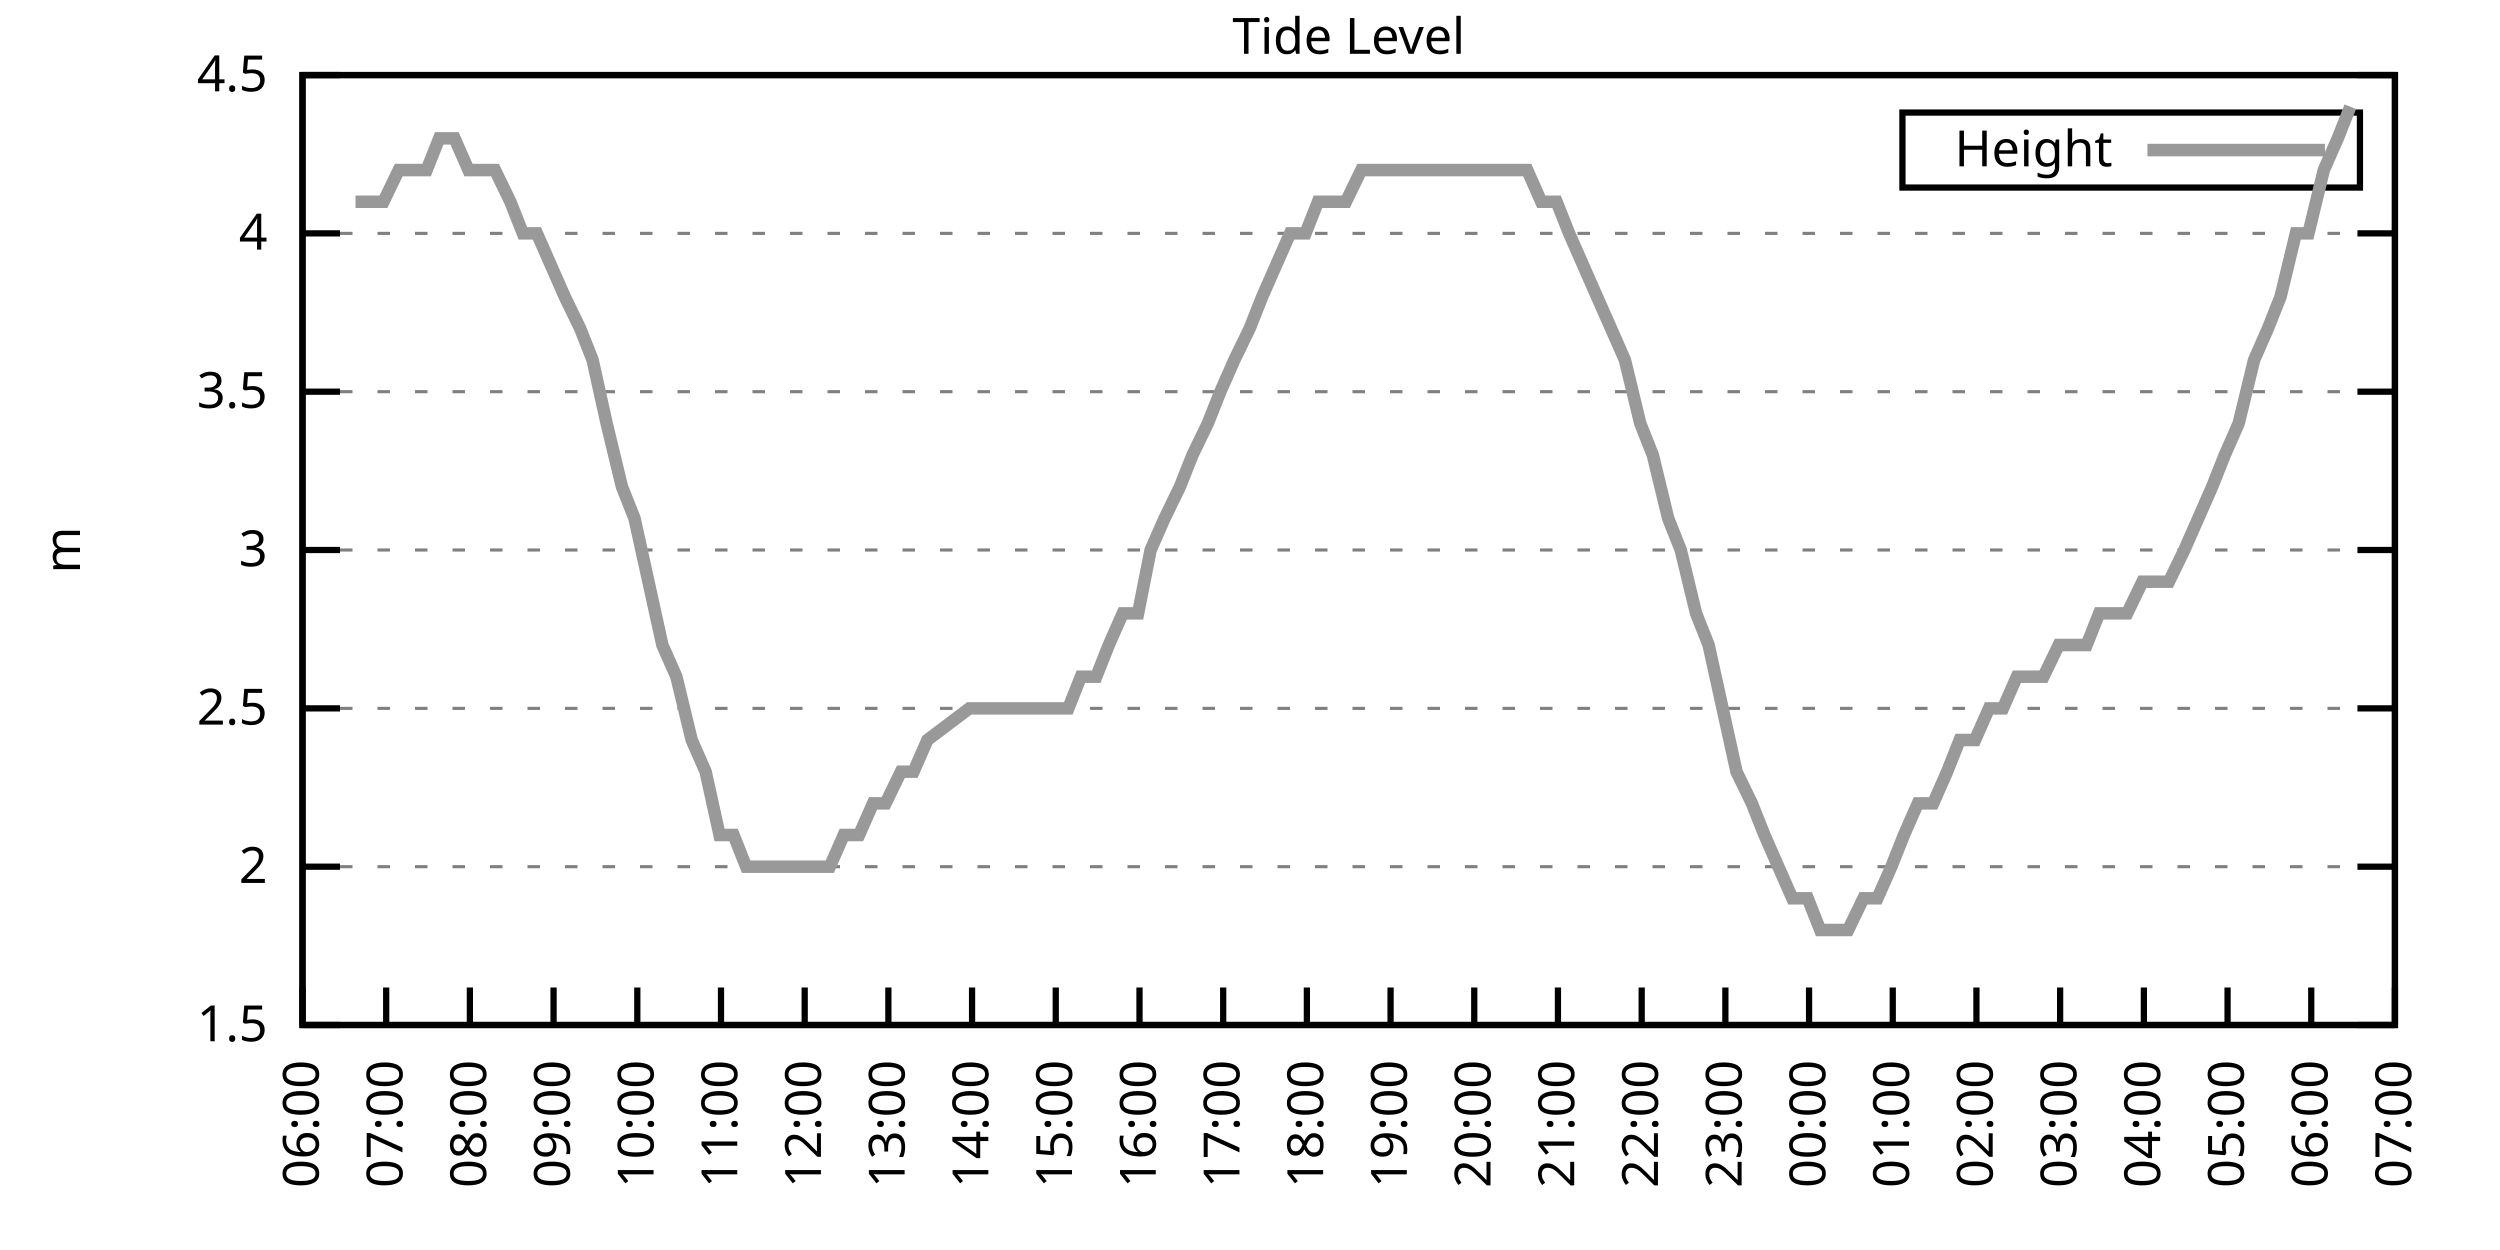
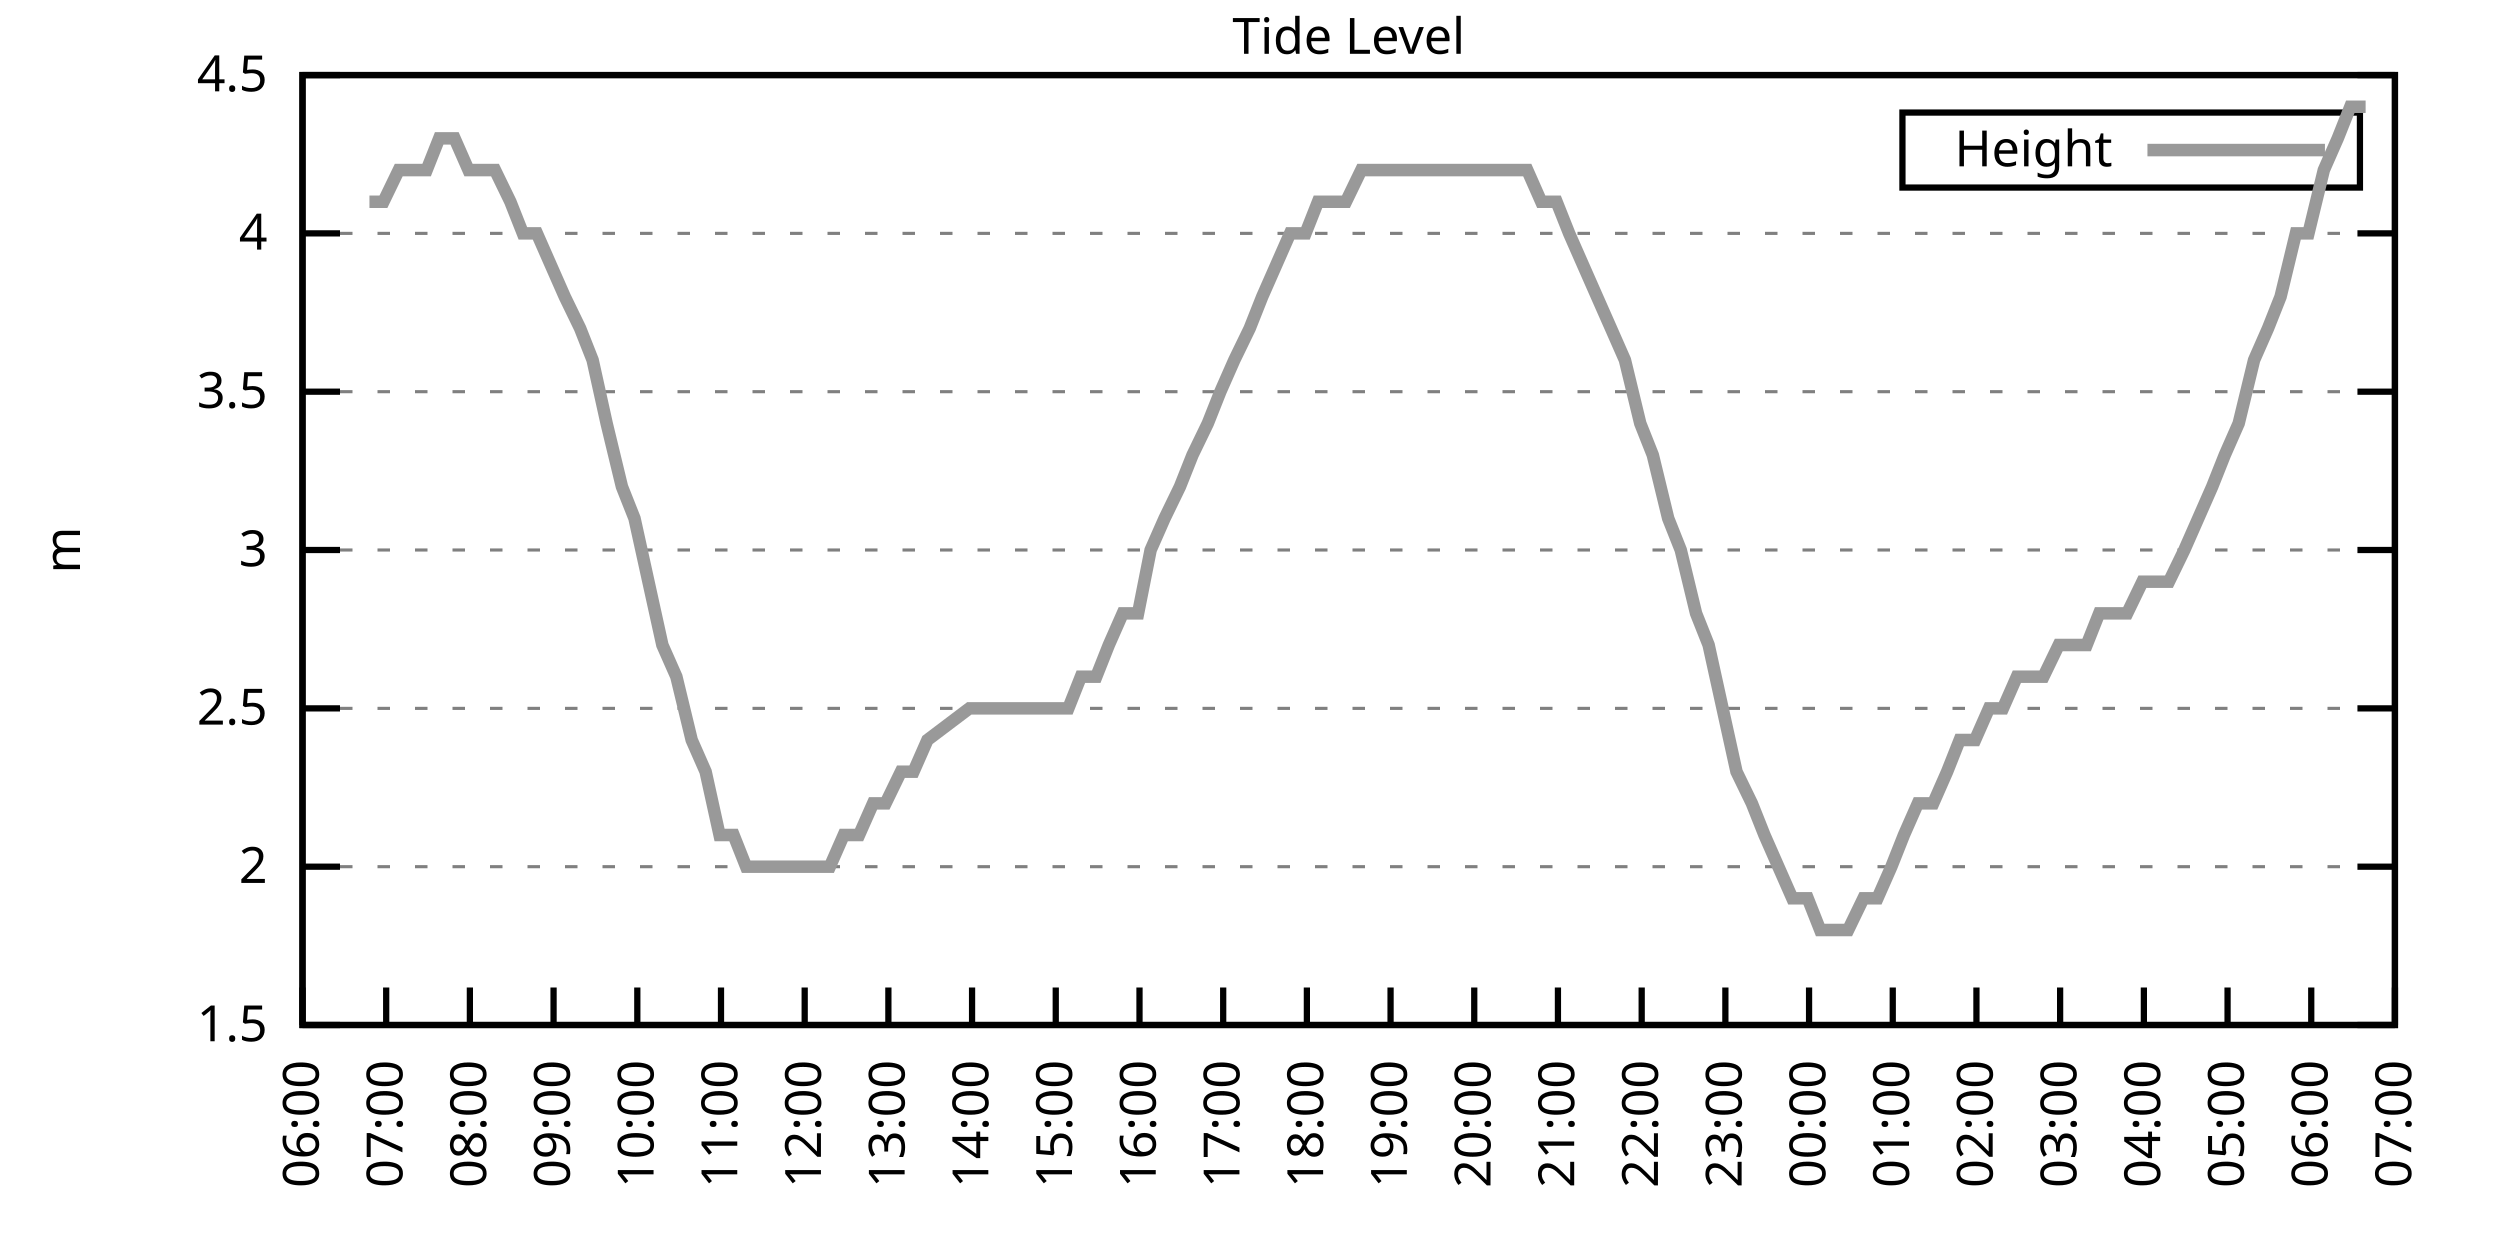
<svg xmlns="http://www.w3.org/2000/svg" xmlns:xlink="http://www.w3.org/1999/xlink" width="400" height="200" viewBox="0 0 400 200">
  <g id="gnuplot_canvas">
    <rect x="0" y="0" width="400" height="200" fill="none" />
    <defs>
      <circle id="gpDot" r="0.5" stroke-width="0.5" stroke="currentColor" />
      <path id="gpPt0" stroke-width="0.333" stroke="currentColor" d="M-1,0 h2 M0,-1 v2" />
      <path id="gpPt1" stroke-width="0.333" stroke="currentColor" d="M-1,-1 L1,1 M1,-1 L-1,1" />
      <path id="gpPt2" stroke-width="0.333" stroke="currentColor" d="M-1,0 L1,0 M0,-1 L0,1 M-1,-1 L1,1 M-1,1 L1,-1" />
      <rect id="gpPt3" stroke-width="0.333" stroke="currentColor" x="-1" y="-1" width="2" height="2" />
      <rect id="gpPt4" stroke-width="0.333" stroke="currentColor" fill="currentColor" x="-1" y="-1" width="2" height="2" />
      <circle id="gpPt5" stroke-width="0.333" stroke="currentColor" cx="0" cy="0" r="1" />
      <use xlink:href="#gpPt5" id="gpPt6" fill="currentColor" stroke="none" />
      <path id="gpPt7" stroke-width="0.333" stroke="currentColor" d="M0,-1.33 L-1.33,0.67 L1.33,0.67 z" />
      <use xlink:href="#gpPt7" id="gpPt8" fill="currentColor" stroke="none" />
      <use xlink:href="#gpPt7" id="gpPt9" stroke="currentColor" transform="rotate(180)" />
      <use xlink:href="#gpPt9" id="gpPt10" fill="currentColor" stroke="none" />
      <use xlink:href="#gpPt3" id="gpPt11" stroke="currentColor" transform="rotate(45)" />
      <use xlink:href="#gpPt11" id="gpPt12" fill="currentColor" stroke="none" />
      <path id="gpPt13" stroke-width="0.333" stroke="currentColor" d="M0,1.330 L1.265,0.411 L0.782,-1.067 L-0.782,-1.076 L-1.265,0.411 z" />
      <use xlink:href="#gpPt13" id="gpPt14" fill="currentColor" stroke="none" />
      <filter id="textbox" filterUnits="objectBoundingBox" x="0" y="0" height="1" width="1">
        <feFlood flood-color="white" flood-opacity="1" result="bgnd" />
        <feComposite in="SourceGraphic" in2="bgnd" operator="atop" />
      </filter>
      <filter id="greybox" filterUnits="objectBoundingBox" x="0" y="0" height="1" width="1">
        <feFlood flood-color="lightgrey" flood-opacity="1" result="grey" />
        <feComposite in="SourceGraphic" in2="grey" operator="atop" />
      </filter>
    </defs>
    <g fill="none" color="white" stroke="currentColor" stroke-width="1.00" stroke-linecap="butt" stroke-linejoin="miter">
</g>
    <g fill="none" color="black" stroke="currentColor" stroke-width="1.00" stroke-linecap="butt" stroke-linejoin="miter">
      <g stroke="none" shape-rendering="crispEdges">
        <polygon fill="rgb(255, 255, 255)" points="48.40,164.00 383.18,164.00 383.18,12.02 48.40,12.02 " />
      </g>
    </g>
    <g fill="none" color="black" stroke="currentColor" stroke-width="1.00" stroke-linecap="butt" stroke-linejoin="miter">
</g>
    <g fill="none" color="black" stroke="black" stroke-width="0.50" stroke-linecap="butt" stroke-linejoin="miter">
</g>
    <g fill="none" color="gray" stroke="currentColor" stroke-width="0.50" stroke-linecap="butt" stroke-linejoin="miter">
      <path stroke="gray" stroke-dasharray="2,4" class="gridline" d="M48.40,164.00 L383.19,164.00  " />
    </g>
    <g fill="none" color="gray" stroke="gray" stroke-width="1.00" stroke-linecap="butt" stroke-linejoin="miter">
</g>
    <g fill="none" color="black" stroke="currentColor" stroke-width="1.00" stroke-linecap="butt" stroke-linejoin="miter">
      <path stroke="black" d="M48.40,164.00 L54.40,164.00 M383.19,164.00 L377.19,164.00  " />
      <g transform="translate(42.80,166.60)" stroke="none" fill="black" font-family="Sans" font-size="8.00" text-anchor="end">
        <text>
          <tspan font-family="Sans"> 1.5</tspan>
        </text>
      </g>
    </g>
    <g fill="none" color="black" stroke="currentColor" stroke-width="1.00" stroke-linecap="butt" stroke-linejoin="miter">
</g>
    <g fill="none" color="black" stroke="black" stroke-width="0.50" stroke-linecap="butt" stroke-linejoin="miter">
</g>
    <g fill="none" color="gray" stroke="currentColor" stroke-width="0.50" stroke-linecap="butt" stroke-linejoin="miter">
      <path stroke="gray" stroke-dasharray="2,4" class="gridline" d="M48.40,138.67 L383.19,138.67  " />
    </g>
    <g fill="none" color="gray" stroke="gray" stroke-width="1.00" stroke-linecap="butt" stroke-linejoin="miter">
</g>
    <g fill="none" color="black" stroke="currentColor" stroke-width="1.00" stroke-linecap="butt" stroke-linejoin="miter">
      <path stroke="black" d="M48.40,138.67 L54.40,138.67 M383.19,138.67 L377.19,138.67  " />
      <g transform="translate(42.80,141.27)" stroke="none" fill="black" font-family="Sans" font-size="8.00" text-anchor="end">
        <text>
          <tspan font-family="Sans"> 2</tspan>
        </text>
      </g>
    </g>
    <g fill="none" color="black" stroke="currentColor" stroke-width="1.00" stroke-linecap="butt" stroke-linejoin="miter">
</g>
    <g fill="none" color="black" stroke="black" stroke-width="0.50" stroke-linecap="butt" stroke-linejoin="miter">
</g>
    <g fill="none" color="gray" stroke="currentColor" stroke-width="0.50" stroke-linecap="butt" stroke-linejoin="miter">
      <path stroke="gray" stroke-dasharray="2,4" class="gridline" d="M48.40,113.34 L383.19,113.34  " />
    </g>
    <g fill="none" color="gray" stroke="gray" stroke-width="1.00" stroke-linecap="butt" stroke-linejoin="miter">
</g>
    <g fill="none" color="black" stroke="currentColor" stroke-width="1.00" stroke-linecap="butt" stroke-linejoin="miter">
      <path stroke="black" d="M48.40,113.34 L54.40,113.34 M383.19,113.34 L377.19,113.34  " />
      <g transform="translate(42.80,115.94)" stroke="none" fill="black" font-family="Sans" font-size="8.00" text-anchor="end">
        <text>
          <tspan font-family="Sans"> 2.5</tspan>
        </text>
      </g>
    </g>
    <g fill="none" color="black" stroke="currentColor" stroke-width="1.00" stroke-linecap="butt" stroke-linejoin="miter">
</g>
    <g fill="none" color="black" stroke="black" stroke-width="0.50" stroke-linecap="butt" stroke-linejoin="miter">
</g>
    <g fill="none" color="gray" stroke="currentColor" stroke-width="0.50" stroke-linecap="butt" stroke-linejoin="miter">
      <path stroke="gray" stroke-dasharray="2,4" class="gridline" d="M48.40,88.00 L383.19,88.00  " />
    </g>
    <g fill="none" color="gray" stroke="gray" stroke-width="1.00" stroke-linecap="butt" stroke-linejoin="miter">
</g>
    <g fill="none" color="black" stroke="currentColor" stroke-width="1.00" stroke-linecap="butt" stroke-linejoin="miter">
      <path stroke="black" d="M48.40,88.00 L54.40,88.00 M383.19,88.00 L377.19,88.00  " />
      <g transform="translate(42.80,90.60)" stroke="none" fill="black" font-family="Sans" font-size="8.00" text-anchor="end">
        <text>
          <tspan font-family="Sans"> 3</tspan>
        </text>
      </g>
    </g>
    <g fill="none" color="black" stroke="currentColor" stroke-width="1.00" stroke-linecap="butt" stroke-linejoin="miter">
</g>
    <g fill="none" color="black" stroke="black" stroke-width="0.50" stroke-linecap="butt" stroke-linejoin="miter">
</g>
    <g fill="none" color="gray" stroke="currentColor" stroke-width="0.50" stroke-linecap="butt" stroke-linejoin="miter">
      <path stroke="gray" stroke-dasharray="2,4" class="gridline" d="M48.40,62.67 L383.19,62.67  " />
    </g>
    <g fill="none" color="gray" stroke="gray" stroke-width="1.00" stroke-linecap="butt" stroke-linejoin="miter">
</g>
    <g fill="none" color="black" stroke="currentColor" stroke-width="1.00" stroke-linecap="butt" stroke-linejoin="miter">
      <path stroke="black" d="M48.40,62.67 L54.40,62.67 M383.19,62.67 L377.19,62.67  " />
      <g transform="translate(42.80,65.27)" stroke="none" fill="black" font-family="Sans" font-size="8.00" text-anchor="end">
        <text>
          <tspan font-family="Sans"> 3.5</tspan>
        </text>
      </g>
    </g>
    <g fill="none" color="black" stroke="currentColor" stroke-width="1.00" stroke-linecap="butt" stroke-linejoin="miter">
</g>
    <g fill="none" color="black" stroke="black" stroke-width="0.50" stroke-linecap="butt" stroke-linejoin="miter">
</g>
    <g fill="none" color="gray" stroke="currentColor" stroke-width="0.50" stroke-linecap="butt" stroke-linejoin="miter">
      <path stroke="gray" stroke-dasharray="2,4" class="gridline" d="M48.40,37.34 L383.19,37.34  " />
    </g>
    <g fill="none" color="gray" stroke="gray" stroke-width="1.00" stroke-linecap="butt" stroke-linejoin="miter">
</g>
    <g fill="none" color="black" stroke="currentColor" stroke-width="1.00" stroke-linecap="butt" stroke-linejoin="miter">
      <path stroke="black" d="M48.40,37.34 L54.40,37.34 M383.19,37.34 L377.19,37.34  " />
      <g transform="translate(42.80,39.94)" stroke="none" fill="black" font-family="Sans" font-size="8.00" text-anchor="end">
        <text>
          <tspan font-family="Sans"> 4</tspan>
        </text>
      </g>
    </g>
    <g fill="none" color="black" stroke="currentColor" stroke-width="1.00" stroke-linecap="butt" stroke-linejoin="miter">
</g>
    <g fill="none" color="black" stroke="black" stroke-width="0.50" stroke-linecap="butt" stroke-linejoin="miter">
</g>
    <g fill="none" color="gray" stroke="currentColor" stroke-width="0.50" stroke-linecap="butt" stroke-linejoin="miter">
      <path stroke="gray" stroke-dasharray="2,4" class="gridline" d="M48.40,12.01 L383.19,12.01  " />
    </g>
    <g fill="none" color="gray" stroke="gray" stroke-width="1.00" stroke-linecap="butt" stroke-linejoin="miter">
</g>
    <g fill="none" color="black" stroke="currentColor" stroke-width="1.00" stroke-linecap="butt" stroke-linejoin="miter">
      <path stroke="black" d="M48.40,12.01 L54.40,12.01 M383.19,12.01 L377.19,12.01  " />
      <g transform="translate(42.80,14.61)" stroke="none" fill="black" font-family="Sans" font-size="8.00" text-anchor="end">
        <text>
          <tspan font-family="Sans"> 4.5</tspan>
        </text>
      </g>
    </g>
    <g fill="none" color="black" stroke="currentColor" stroke-width="1.00" stroke-linecap="butt" stroke-linejoin="miter">
      <path stroke="black" d="M48.40,164.00 L48.40,158.00  " />
      <g transform="translate(51.00,169.60) rotate(270.00)" stroke="none" fill="black" font-family="Sans" font-size="8.00" text-anchor="end">
        <text>
          <tspan font-family="Sans">06:00</tspan>
        </text>
      </g>
    </g>
    <g fill="none" color="black" stroke="currentColor" stroke-width="1.00" stroke-linecap="butt" stroke-linejoin="miter">
      <path stroke="black" d="M61.79,164.00 L61.79,158.00  " />
      <g transform="translate(64.39,169.60) rotate(270.00)" stroke="none" fill="black" font-family="Sans" font-size="8.00" text-anchor="end">
        <text>
          <tspan font-family="Sans">07:00</tspan>
        </text>
      </g>
    </g>
    <g fill="none" color="black" stroke="currentColor" stroke-width="1.00" stroke-linecap="butt" stroke-linejoin="miter">
      <path stroke="black" d="M75.18,164.00 L75.18,158.00  " />
      <g transform="translate(77.78,169.60) rotate(270.00)" stroke="none" fill="black" font-family="Sans" font-size="8.00" text-anchor="end">
        <text>
          <tspan font-family="Sans">08:00</tspan>
        </text>
      </g>
    </g>
    <g fill="none" color="black" stroke="currentColor" stroke-width="1.00" stroke-linecap="butt" stroke-linejoin="miter">
      <path stroke="black" d="M88.57,164.00 L88.57,158.00  " />
      <g transform="translate(91.17,169.60) rotate(270.00)" stroke="none" fill="black" font-family="Sans" font-size="8.00" text-anchor="end">
        <text>
          <tspan font-family="Sans">09:00</tspan>
        </text>
      </g>
    </g>
    <g fill="none" color="black" stroke="currentColor" stroke-width="1.00" stroke-linecap="butt" stroke-linejoin="miter">
      <path stroke="black" d="M101.97,164.00 L101.97,158.00  " />
      <g transform="translate(104.57,169.60) rotate(270.00)" stroke="none" fill="black" font-family="Sans" font-size="8.00" text-anchor="end">
        <text>
          <tspan font-family="Sans">10:00</tspan>
        </text>
      </g>
    </g>
    <g fill="none" color="black" stroke="currentColor" stroke-width="1.00" stroke-linecap="butt" stroke-linejoin="miter">
      <path stroke="black" d="M115.36,164.00 L115.36,158.00  " />
      <g transform="translate(117.96,169.60) rotate(270.00)" stroke="none" fill="black" font-family="Sans" font-size="8.00" text-anchor="end">
        <text>
          <tspan font-family="Sans">11:00</tspan>
        </text>
      </g>
    </g>
    <g fill="none" color="black" stroke="currentColor" stroke-width="1.00" stroke-linecap="butt" stroke-linejoin="miter">
      <path stroke="black" d="M128.75,164.00 L128.75,158.00  " />
      <g transform="translate(131.35,169.60) rotate(270.00)" stroke="none" fill="black" font-family="Sans" font-size="8.00" text-anchor="end">
        <text>
          <tspan font-family="Sans">12:00</tspan>
        </text>
      </g>
    </g>
    <g fill="none" color="black" stroke="currentColor" stroke-width="1.00" stroke-linecap="butt" stroke-linejoin="miter">
      <path stroke="black" d="M142.14,164.00 L142.14,158.00  " />
      <g transform="translate(144.74,169.60) rotate(270.00)" stroke="none" fill="black" font-family="Sans" font-size="8.00" text-anchor="end">
        <text>
          <tspan font-family="Sans">13:00</tspan>
        </text>
      </g>
    </g>
    <g fill="none" color="black" stroke="currentColor" stroke-width="1.00" stroke-linecap="butt" stroke-linejoin="miter">
      <path stroke="black" d="M155.53,164.00 L155.53,158.00  " />
      <g transform="translate(158.13,169.60) rotate(270.00)" stroke="none" fill="black" font-family="Sans" font-size="8.00" text-anchor="end">
        <text>
          <tspan font-family="Sans">14:00</tspan>
        </text>
      </g>
    </g>
    <g fill="none" color="black" stroke="currentColor" stroke-width="1.00" stroke-linecap="butt" stroke-linejoin="miter">
      <path stroke="black" d="M168.92,164.00 L168.92,158.00  " />
      <g transform="translate(171.52,169.60) rotate(270.00)" stroke="none" fill="black" font-family="Sans" font-size="8.00" text-anchor="end">
        <text>
          <tspan font-family="Sans">15:00</tspan>
        </text>
      </g>
    </g>
    <g fill="none" color="black" stroke="currentColor" stroke-width="1.00" stroke-linecap="butt" stroke-linejoin="miter">
      <path stroke="black" d="M182.32,164.00 L182.32,158.00  " />
      <g transform="translate(184.92,169.60) rotate(270.00)" stroke="none" fill="black" font-family="Sans" font-size="8.00" text-anchor="end">
        <text>
          <tspan font-family="Sans">16:00</tspan>
        </text>
      </g>
    </g>
    <g fill="none" color="black" stroke="currentColor" stroke-width="1.00" stroke-linecap="butt" stroke-linejoin="miter">
      <path stroke="black" d="M195.71,164.00 L195.71,158.00  " />
      <g transform="translate(198.31,169.60) rotate(270.00)" stroke="none" fill="black" font-family="Sans" font-size="8.00" text-anchor="end">
        <text>
          <tspan font-family="Sans">17:00</tspan>
        </text>
      </g>
    </g>
    <g fill="none" color="black" stroke="currentColor" stroke-width="1.00" stroke-linecap="butt" stroke-linejoin="miter">
      <path stroke="black" d="M209.10,164.00 L209.10,158.00  " />
      <g transform="translate(211.70,169.60) rotate(270.00)" stroke="none" fill="black" font-family="Sans" font-size="8.00" text-anchor="end">
        <text>
          <tspan font-family="Sans">18:00</tspan>
        </text>
      </g>
    </g>
    <g fill="none" color="black" stroke="currentColor" stroke-width="1.00" stroke-linecap="butt" stroke-linejoin="miter">
      <path stroke="black" d="M222.49,164.00 L222.49,158.00  " />
      <g transform="translate(225.09,169.60) rotate(270.00)" stroke="none" fill="black" font-family="Sans" font-size="8.00" text-anchor="end">
        <text>
          <tspan font-family="Sans">19:00</tspan>
        </text>
      </g>
    </g>
    <g fill="none" color="black" stroke="currentColor" stroke-width="1.00" stroke-linecap="butt" stroke-linejoin="miter">
      <path stroke="black" d="M235.88,164.00 L235.88,158.00  " />
      <g transform="translate(238.48,169.60) rotate(270.00)" stroke="none" fill="black" font-family="Sans" font-size="8.00" text-anchor="end">
        <text>
          <tspan font-family="Sans">20:00</tspan>
        </text>
      </g>
    </g>
    <g fill="none" color="black" stroke="currentColor" stroke-width="1.00" stroke-linecap="butt" stroke-linejoin="miter">
      <path stroke="black" d="M249.27,164.00 L249.27,158.00  " />
      <g transform="translate(251.87,169.60) rotate(270.00)" stroke="none" fill="black" font-family="Sans" font-size="8.00" text-anchor="end">
        <text>
          <tspan font-family="Sans">21:00</tspan>
        </text>
      </g>
    </g>
    <g fill="none" color="black" stroke="currentColor" stroke-width="1.00" stroke-linecap="butt" stroke-linejoin="miter">
      <path stroke="black" d="M262.67,164.00 L262.67,158.00  " />
      <g transform="translate(265.27,169.60) rotate(270.00)" stroke="none" fill="black" font-family="Sans" font-size="8.00" text-anchor="end">
        <text>
          <tspan font-family="Sans">22:00</tspan>
        </text>
      </g>
    </g>
    <g fill="none" color="black" stroke="currentColor" stroke-width="1.00" stroke-linecap="butt" stroke-linejoin="miter">
      <path stroke="black" d="M276.06,164.00 L276.06,158.00  " />
      <g transform="translate(278.66,169.60) rotate(270.00)" stroke="none" fill="black" font-family="Sans" font-size="8.00" text-anchor="end">
        <text>
          <tspan font-family="Sans">23:00</tspan>
        </text>
      </g>
    </g>
    <g fill="none" color="black" stroke="currentColor" stroke-width="1.00" stroke-linecap="butt" stroke-linejoin="miter">
      <path stroke="black" d="M289.45,164.00 L289.45,158.00  " />
      <g transform="translate(292.05,169.60) rotate(270.00)" stroke="none" fill="black" font-family="Sans" font-size="8.00" text-anchor="end">
        <text>
          <tspan font-family="Sans">00:00</tspan>
        </text>
      </g>
    </g>
    <g fill="none" color="black" stroke="currentColor" stroke-width="1.00" stroke-linecap="butt" stroke-linejoin="miter">
      <path stroke="black" d="M302.84,164.00 L302.84,158.00  " />
      <g transform="translate(305.44,169.60) rotate(270.00)" stroke="none" fill="black" font-family="Sans" font-size="8.00" text-anchor="end">
        <text>
          <tspan font-family="Sans">01:00</tspan>
        </text>
      </g>
    </g>
    <g fill="none" color="black" stroke="currentColor" stroke-width="1.00" stroke-linecap="butt" stroke-linejoin="miter">
      <path stroke="black" d="M316.23,164.00 L316.23,158.00  " />
      <g transform="translate(318.83,169.60) rotate(270.00)" stroke="none" fill="black" font-family="Sans" font-size="8.00" text-anchor="end">
        <text>
          <tspan font-family="Sans">02:00</tspan>
        </text>
      </g>
    </g>
    <g fill="none" color="black" stroke="currentColor" stroke-width="1.00" stroke-linecap="butt" stroke-linejoin="miter">
      <path stroke="black" d="M329.62,164.00 L329.62,158.00  " />
      <g transform="translate(332.22,169.60) rotate(270.00)" stroke="none" fill="black" font-family="Sans" font-size="8.00" text-anchor="end">
        <text>
          <tspan font-family="Sans">03:00</tspan>
        </text>
      </g>
    </g>
    <g fill="none" color="black" stroke="currentColor" stroke-width="1.00" stroke-linecap="butt" stroke-linejoin="miter">
      <path stroke="black" d="M343.02,164.00 L343.02,158.00  " />
      <g transform="translate(345.62,169.60) rotate(270.00)" stroke="none" fill="black" font-family="Sans" font-size="8.00" text-anchor="end">
        <text>
          <tspan font-family="Sans">04:00</tspan>
        </text>
      </g>
    </g>
    <g fill="none" color="black" stroke="currentColor" stroke-width="1.00" stroke-linecap="butt" stroke-linejoin="miter">
      <path stroke="black" d="M356.41,164.00 L356.41,158.00  " />
      <g transform="translate(359.01,169.60) rotate(270.00)" stroke="none" fill="black" font-family="Sans" font-size="8.00" text-anchor="end">
        <text>
          <tspan font-family="Sans">05:00</tspan>
        </text>
      </g>
    </g>
    <g fill="none" color="black" stroke="currentColor" stroke-width="1.00" stroke-linecap="butt" stroke-linejoin="miter">
      <path stroke="black" d="M369.80,164.00 L369.80,158.00  " />
      <g transform="translate(372.40,169.60) rotate(270.00)" stroke="none" fill="black" font-family="Sans" font-size="8.00" text-anchor="end">
        <text>
          <tspan font-family="Sans">06:00</tspan>
        </text>
      </g>
    </g>
    <g fill="none" color="black" stroke="currentColor" stroke-width="1.00" stroke-linecap="butt" stroke-linejoin="miter">
      <path stroke="black" d="M383.19,164.00 L383.19,158.00  " />
      <g transform="translate(385.79,169.60) rotate(270.00)" stroke="none" fill="black" font-family="Sans" font-size="8.00" text-anchor="end">
        <text>
          <tspan font-family="Sans">07:00</tspan>
        </text>
      </g>
    </g>
    <g fill="none" color="black" stroke="currentColor" stroke-width="1.00" stroke-linecap="butt" stroke-linejoin="miter">
</g>
    <g fill="none" color="black" stroke="currentColor" stroke-width="1.00" stroke-linecap="butt" stroke-linejoin="miter">
      <path stroke="black" d="M48.40,12.01 L48.40,164.00 L383.19,164.00 L383.19,12.01 L48.40,12.01 Z  " />
    </g>
    <g fill="none" color="black" stroke="currentColor" stroke-width="1.00" stroke-linecap="butt" stroke-linejoin="miter">
</g>
    <g fill="none" color="black" stroke="currentColor" stroke-width="1.00" stroke-linecap="butt" stroke-linejoin="miter">
      <path stroke="black" d="M304.39,30.01 L304.39,18.01 L377.59,18.01 L377.59,30.01 L304.39,30.01 Z  " />
    </g>
    <g id="Tide_level_plot_1">
      <g fill="none" color="white" stroke="black" stroke-width="2.00" stroke-linecap="butt" stroke-linejoin="miter">
</g>
      <g fill="none" color="black" stroke="currentColor" stroke-width="2.00" stroke-linecap="butt" stroke-linejoin="miter">
        <g transform="translate(337.99,26.61)" stroke="none" fill="black" font-family="Sans" font-size="8.00" text-anchor="end">
          <text>
            <tspan font-family="Sans">Height</tspan>
          </text>
        </g>
      </g>
      <g fill="none" color="black" stroke="currentColor" stroke-width="2.00" stroke-linecap="butt" stroke-linejoin="miter">
-         <path stroke="rgb(153, 153, 153)" d="M343.59,24.01 L371.99,24.01 M56.88,32.28 L59.11,32.28 L61.35,32.28 L63.80,27.21 L66.03,27.21 L68.26,27.21   L70.27,22.14 L72.73,22.14 L74.96,27.21 L76.97,27.21 L79.20,27.21 L81.66,32.28 L83.66,37.34 L85.90,37.34   L88.13,42.41 L90.36,47.47 L92.82,52.54 L94.82,57.61 L97.06,67.74 L99.51,77.87 L101.52,82.94 L103.75,93.07   L105.98,103.20 L108.22,108.27 L110.67,118.40 L112.90,123.47 L115.13,133.60 L117.37,133.60 L119.38,138.67 L121.83,138.67   L124.06,138.67 L126.07,138.67 L128.30,138.67 L130.76,138.67 L132.77,138.67 L135.00,133.60 L137.45,133.60 L139.69,128.54   L141.69,128.54 L144.15,123.47 L146.16,123.47 L148.39,118.40 L155.09,113.34 L157.32,113.34 L159.77,113.34 L161.78,113.34   L164.01,113.34 L166.25,113.34 L168.48,113.34 L170.93,113.34 L172.94,108.27 L175.40,108.27 L177.41,103.20 L179.64,98.14   L182.09,98.14 L184.10,88.00 L186.33,82.94 L188.79,77.87 L190.80,72.81 L193.25,67.74 L195.26,62.67 L197.49,57.61   L199.95,52.54 L201.96,47.47 L204.19,42.41 L206.42,37.34 L208.88,37.34 L210.88,32.28 L213.12,32.28 L215.35,32.28   L217.80,27.21 L219.81,27.21 L222.27,27.21 L224.28,27.21 L226.51,27.21 L228.96,27.21 L230.97,27.21 L233.43,27.21   L235.44,27.21 L237.89,27.21 L239.90,27.21 L242.36,27.21 L244.36,27.21 L246.60,32.28 L249.05,32.28 L251.06,37.34   L253.29,42.41 L255.52,47.47 L257.76,52.54 L259.99,57.61 L262.44,67.74 L264.45,72.81 L266.91,82.94 L268.92,88.00   L271.37,98.14 L273.38,103.20 L275.61,113.34 L277.84,123.47 L280.30,128.54 L282.31,133.60 L284.54,138.67 L286.77,143.73   L289.23,143.73 L291.23,148.80 L293.47,148.80 L295.70,148.80 L298.15,143.73 L300.39,143.73 L302.62,138.67 L304.63,133.60   L306.86,128.54 L309.31,128.54 L311.54,123.47 L313.55,118.40 L316.01,118.40 L318.24,113.34 L320.47,113.34 L322.70,108.27   L324.71,108.27 L326.95,108.27 L329.40,103.20 L331.63,103.20 L333.86,103.20 L335.87,98.14 L338.10,98.14 L340.34,98.14   L342.79,93.07 L344.80,93.07 L347.03,93.07 L349.49,88.00 L351.72,82.94 L353.95,77.87 L355.96,72.81 L358.19,67.74   L360.65,57.61 L362.88,52.54 L364.89,47.47 L367.34,37.34 L369.35,37.34 L371.81,27.21 L374.04,22.14 L376.05,17.08    " />
+         <path stroke="rgb(153, 153, 153)" d="M343.59,24.01 L371.99,24.01 M59.11,32.28 L61.35,32.28 L63.80,27.21 L66.03,27.21 L68.26,27.21 L70.27,22.14   L72.73,22.14 L74.96,27.21 L76.97,27.21 L79.20,27.21 L81.66,32.28 L83.66,37.34 L85.90,37.34 L88.13,42.41   L90.36,47.47 L92.82,52.54 L94.82,57.61 L97.06,67.74 L99.51,77.87 L101.52,82.94 L103.75,93.07 L105.98,103.20   L108.22,108.27 L110.67,118.40 L112.90,123.47 L115.13,133.60 L117.37,133.60 L119.38,138.67 L121.83,138.67 L124.06,138.67   L126.07,138.67 L128.30,138.67 L130.76,138.67 L132.77,138.67 L135.00,133.60 L137.45,133.60 L139.69,128.54 L141.69,128.54   L144.15,123.47 L146.16,123.47 L148.39,118.40 L155.09,113.34 L157.32,113.34 L159.77,113.34 L161.78,113.34 L164.01,113.34   L166.25,113.34 L168.48,113.34 L170.93,113.34 L172.94,108.27 L175.40,108.27 L177.41,103.20 L179.64,98.14 L182.09,98.14   L184.10,88.00 L186.33,82.94 L188.79,77.87 L190.80,72.81 L193.25,67.74 L195.26,62.67 L197.49,57.61 L199.95,52.54   L201.96,47.47 L204.19,42.41 L206.42,37.34 L208.88,37.34 L210.88,32.28 L213.12,32.28 L215.35,32.28 L217.80,27.21   L219.81,27.21 L222.27,27.21 L224.28,27.21 L226.51,27.21 L228.96,27.21 L230.97,27.21 L233.43,27.21 L235.44,27.21   L237.89,27.21 L239.90,27.21 L242.36,27.21 L244.36,27.21 L246.60,32.28 L249.05,32.28 L251.06,37.34 L253.29,42.41   L255.52,47.47 L257.76,52.54 L259.99,57.61 L262.44,67.74 L264.45,72.81 L266.91,82.94 L268.92,88.00 L271.37,98.14   L273.38,103.20 L275.61,113.34 L277.84,123.47 L280.30,128.54 L282.31,133.60 L284.54,138.67 L286.77,143.73 L289.23,143.73   L291.23,148.80 L293.47,148.80 L295.70,148.80 L298.15,143.73 L300.39,143.73 L302.62,138.67 L304.63,133.60 L306.86,128.54   L309.31,128.54 L311.54,123.47 L313.55,118.40 L316.01,118.40 L318.24,113.34 L320.47,113.34 L322.70,108.27 L324.71,108.27   L326.95,108.27 L329.40,103.20 L331.63,103.20 L333.86,103.20 L335.87,98.14 L338.10,98.14 L340.34,98.14 L342.79,93.07   L344.80,93.07 L347.03,93.07 L349.49,88.00 L351.72,82.94 L353.95,77.87 L355.96,72.81 L358.19,67.74 L360.65,57.61   L362.88,52.54 L364.89,47.47 L367.34,37.34 L369.35,37.34 L371.81,27.21 L374.04,22.14 L376.05,17.08 L378.50,17.08    " />
      </g>
    </g>
    <g fill="none" color="black" stroke="currentColor" stroke-width="2.00" stroke-linecap="butt" stroke-linejoin="miter">
</g>
    <g fill="none" color="black" stroke="black" stroke-width="1.00" stroke-linecap="butt" stroke-linejoin="miter">
</g>
    <g fill="none" color="black" stroke="currentColor" stroke-width="1.00" stroke-linecap="butt" stroke-linejoin="miter">
      <path stroke="black" d="M48.40,12.01 L48.40,164.00 L383.19,164.00 L383.19,12.01 L48.40,12.01 Z  " />
      <g transform="translate(12.80,88.01) rotate(270.00)" stroke="none" fill="black" font-family="Sans" font-size="8.00" text-anchor="middle">
        <text>
          <tspan font-family="Sans">m</tspan>
        </text>
      </g>
    </g>
    <g fill="none" color="black" stroke="currentColor" stroke-width="1.00" stroke-linecap="butt" stroke-linejoin="miter">
</g>
    <g fill="none" color="black" stroke="currentColor" stroke-width="1.00" stroke-linecap="butt" stroke-linejoin="miter">
      <g transform="translate(215.79,8.61)" stroke="none" fill="black" font-family="Sans" font-size="8.00" text-anchor="middle">
        <text>
          <tspan font-family="Sans">Tide Level</tspan>
        </text>
      </g>
    </g>
    <g fill="none" color="black" stroke="currentColor" stroke-width="1.00" stroke-linecap="butt" stroke-linejoin="miter">
</g>
  </g>
</svg>
